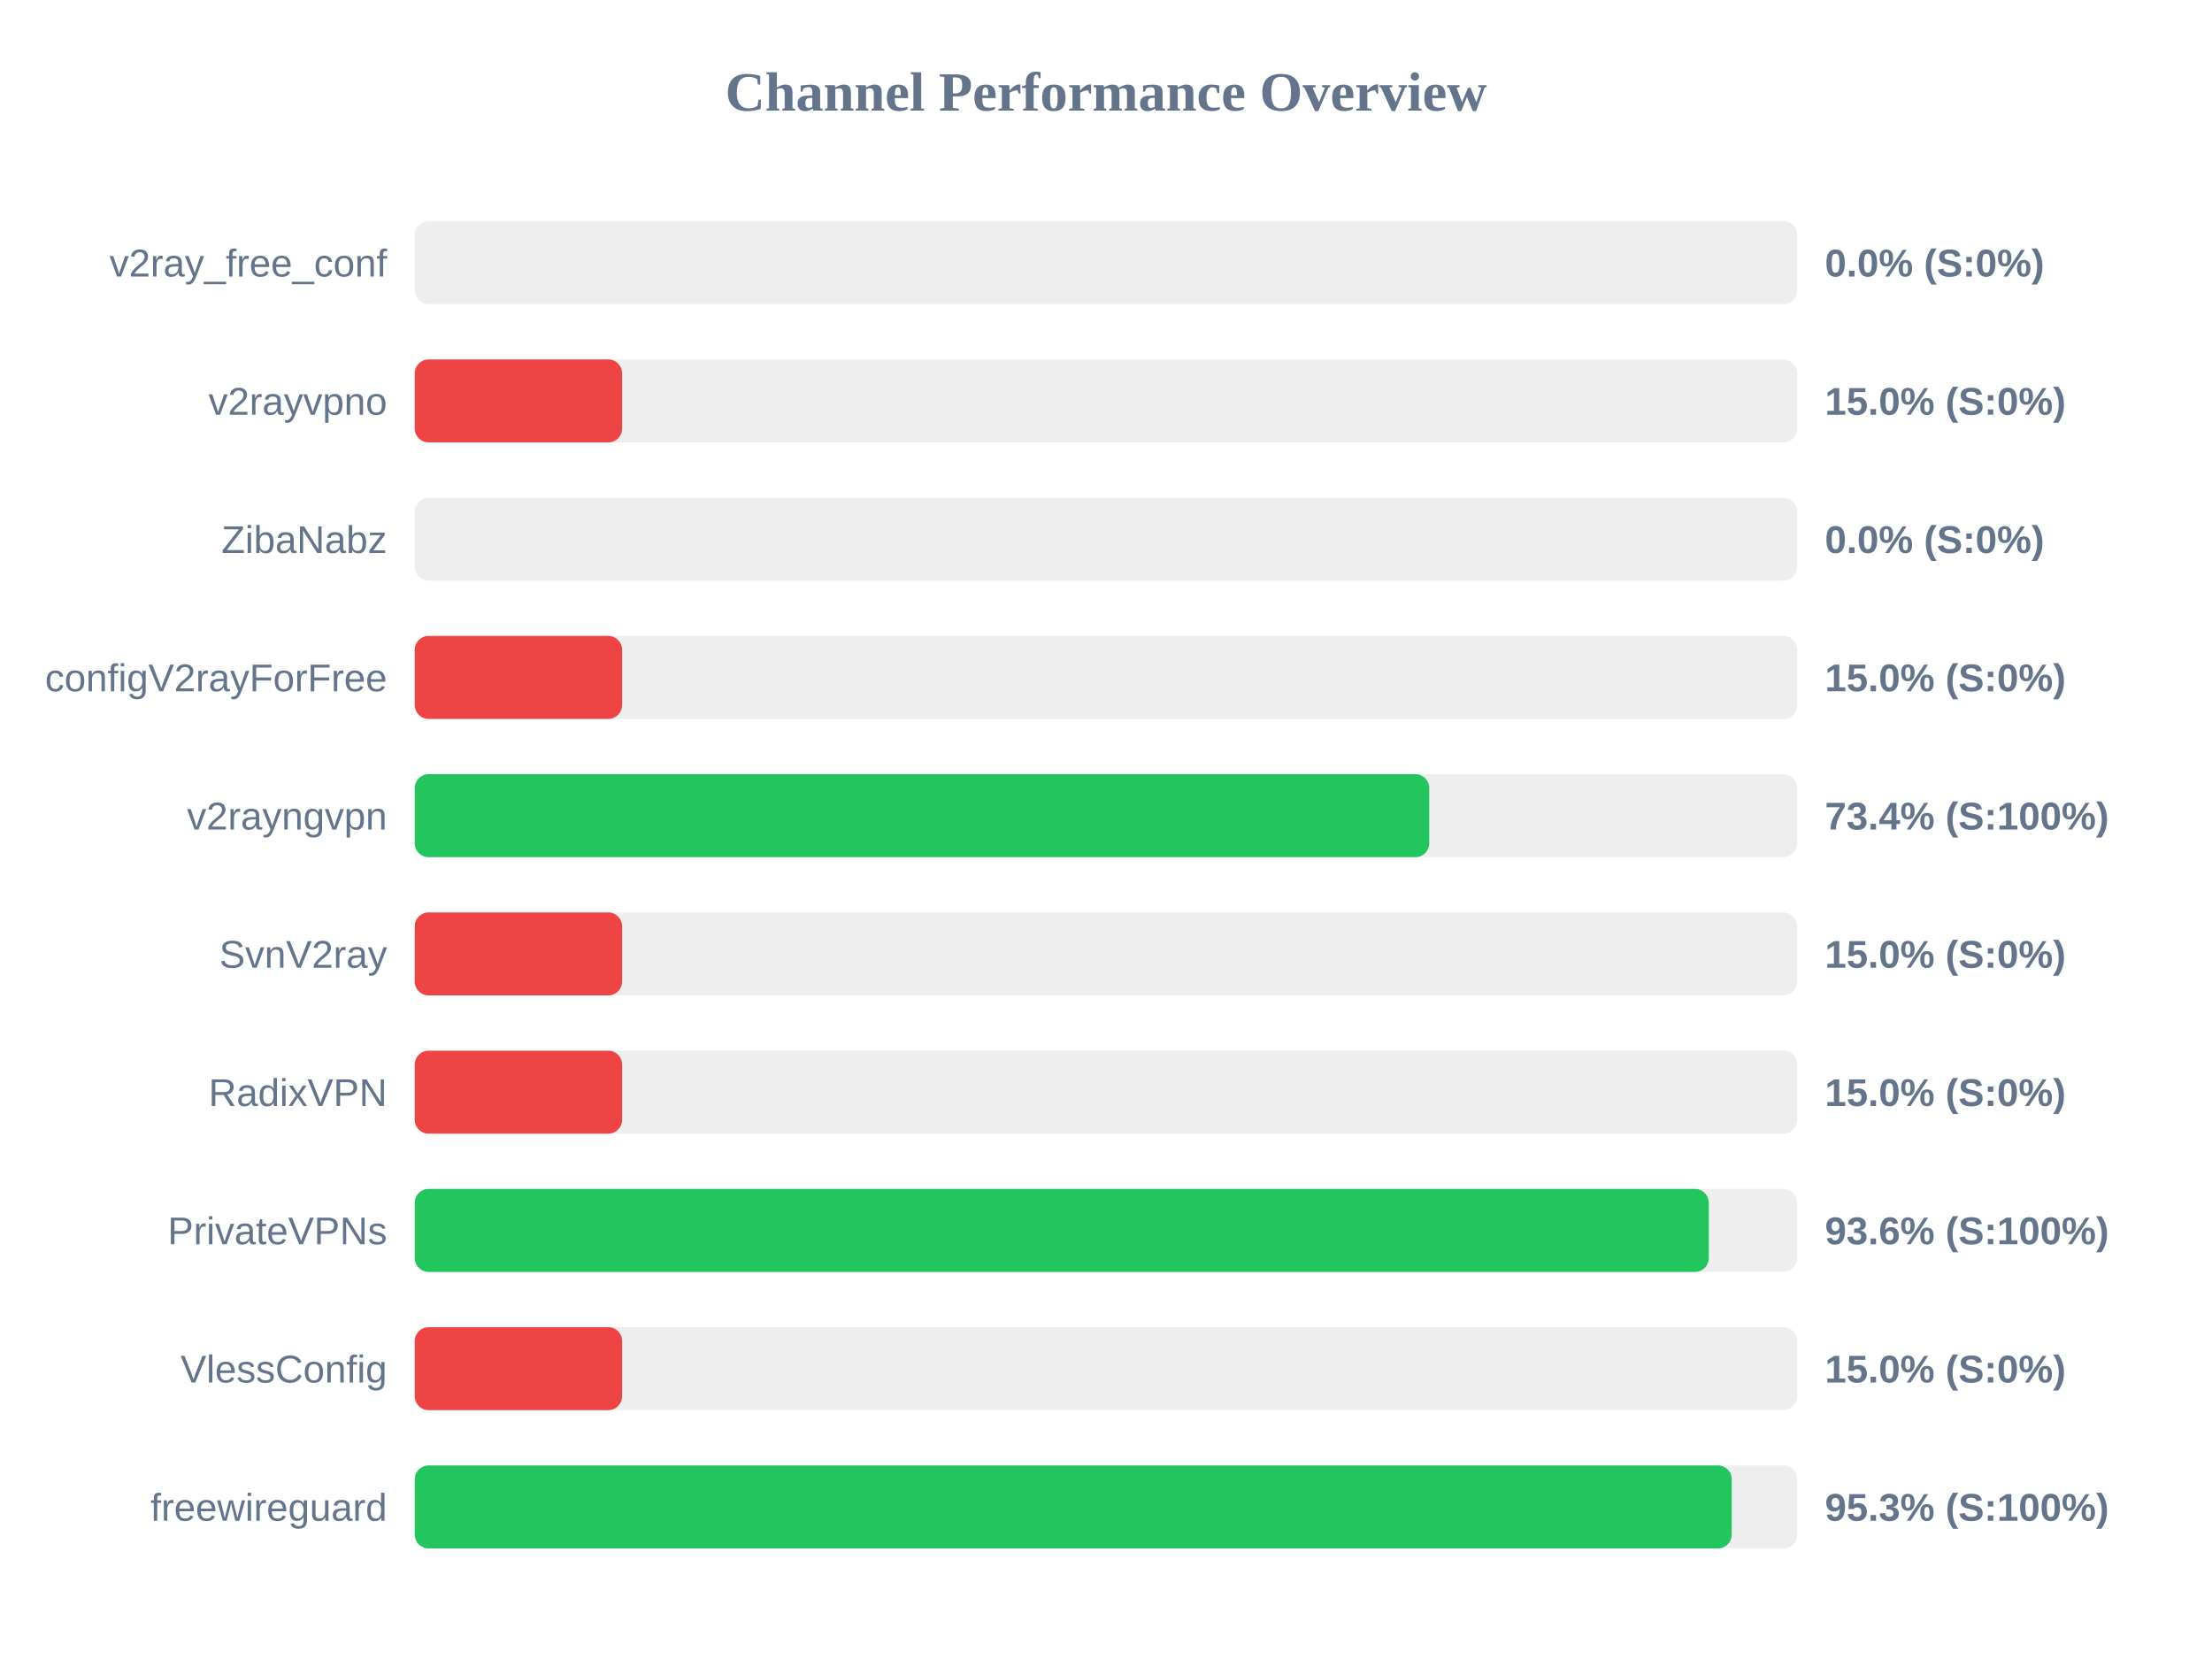
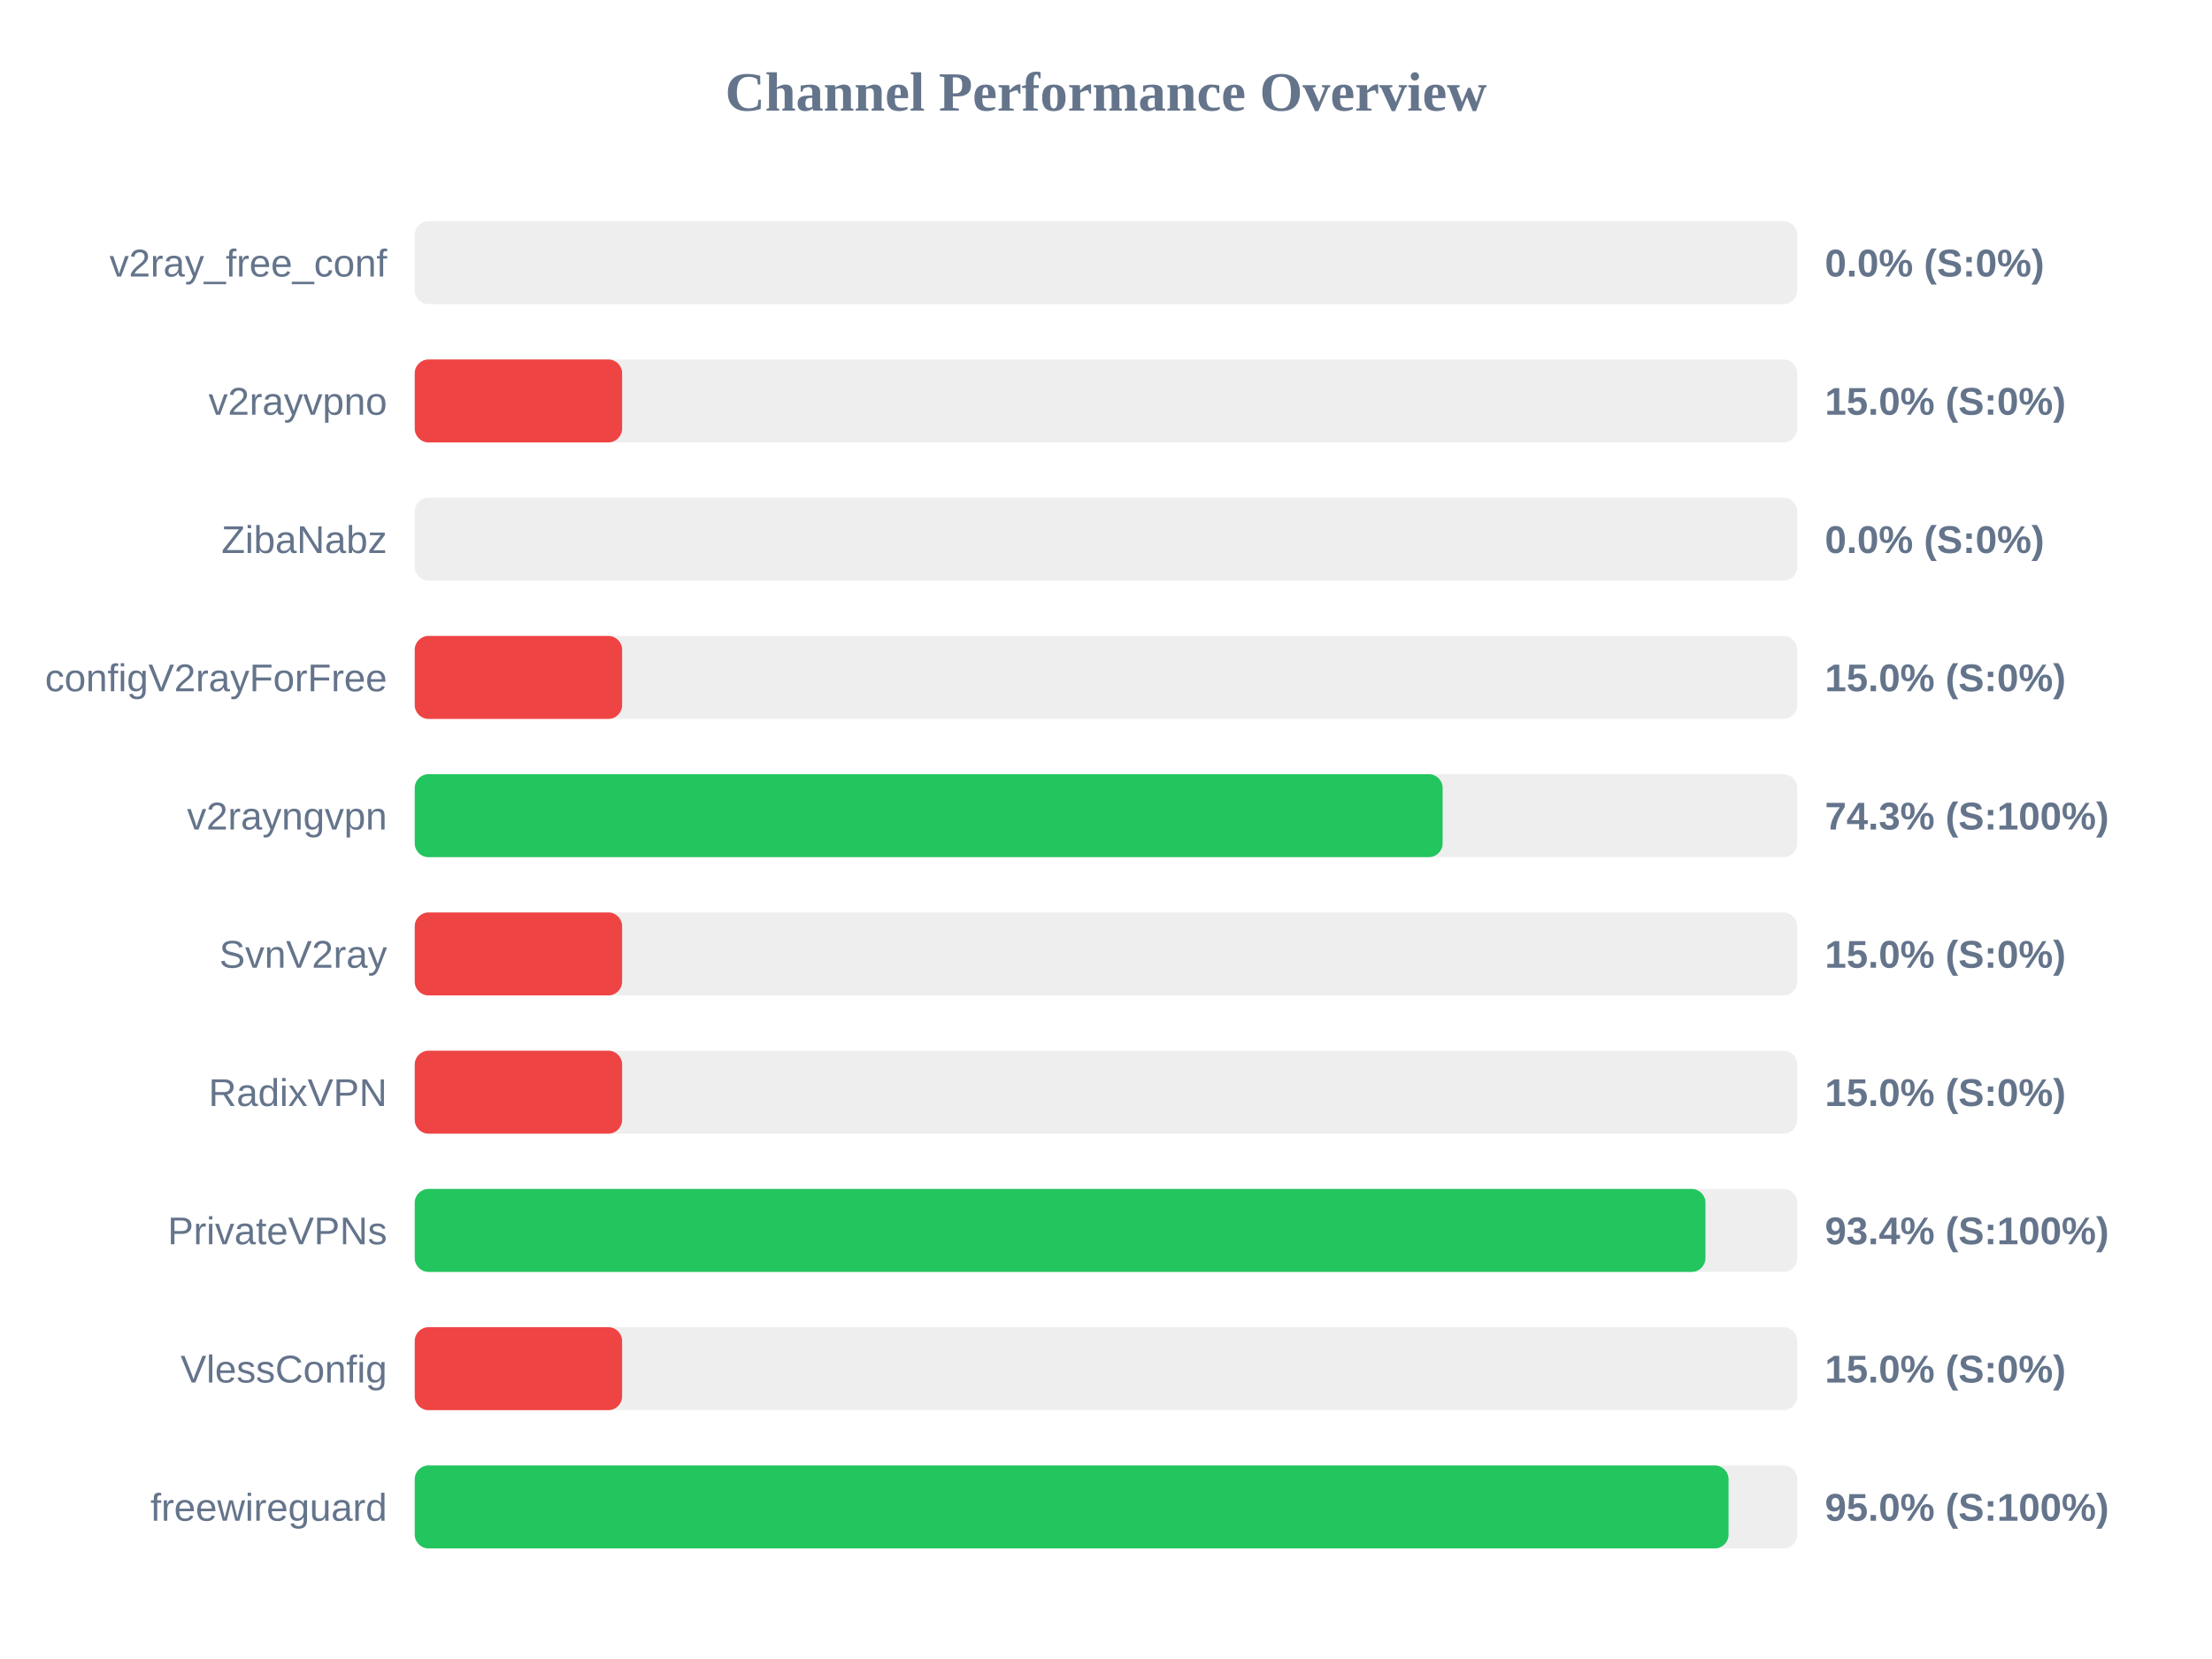
<svg xmlns="http://www.w3.org/2000/svg" width="800" height="600" version="1.1">
  <style>
        .row { font: 14px Arial; fill: #64748b; }
        .score { font: bold 14px Arial; fill: #64748b; }
    </style>
  <text x="400" y="40" text-anchor="middle" font-size="20px" font-weight="bold" fill="#64748b">Channel Performance Overview</text>
  <rect x="150" y="80" width="500" height="30" fill="#eee" rx="5" />
  <rect x="150" y="80" width="0.0" height="30" fill="#ef4444" rx="5" />
  <text x="140" y="100" text-anchor="end" class="row">v2ray_free_conf</text>
  <text x="660" y="100" text-anchor="start" class="score">0.0% (S:0%)</text>
  <rect x="150" y="130" width="500" height="30" fill="#eee" rx="5" />
  <rect x="150" y="130" width="75.0" height="30" fill="#ef4444" rx="5" />
  <text x="140" y="150" text-anchor="end" class="row">v2rayvpno</text>
  <text x="660" y="150" text-anchor="start" class="score">15.0% (S:0%)</text>
  <rect x="150" y="180" width="500" height="30" fill="#eee" rx="5" />
  <rect x="150" y="180" width="0.0" height="30" fill="#ef4444" rx="5" />
  <text x="140" y="200" text-anchor="end" class="row">ZibaNabz</text>
  <text x="660" y="200" text-anchor="start" class="score">0.0% (S:0%)</text>
  <rect x="150" y="230" width="500" height="30" fill="#eee" rx="5" />
  <rect x="150" y="230" width="75.0" height="30" fill="#ef4444" rx="5" />
  <text x="140" y="250" text-anchor="end" class="row">configV2rayForFree</text>
  <text x="660" y="250" text-anchor="start" class="score">15.0% (S:0%)</text>
  <rect x="150" y="280" width="500" height="30" fill="#eee" rx="5" />
-   <rect x="150" y="280" width="366.9" height="30" fill="#22c55e" rx="5" />
+   <rect x="150" y="280" width="371.75" height="30" fill="#22c55e" rx="5" />
  <text x="140" y="300" text-anchor="end" class="row">v2rayngvpn</text>
-   <text x="660" y="300" text-anchor="start" class="score">73.4% (S:100%)</text>
+   <text x="660" y="300" text-anchor="start" class="score">74.3% (S:100%)</text>
  <rect x="150" y="330" width="500" height="30" fill="#eee" rx="5" />
  <rect x="150" y="330" width="75.0" height="30" fill="#ef4444" rx="5" />
  <text x="140" y="350" text-anchor="end" class="row">SvnV2ray</text>
  <text x="660" y="350" text-anchor="start" class="score">15.0% (S:0%)</text>
  <rect x="150" y="380" width="500" height="30" fill="#eee" rx="5" />
  <rect x="150" y="380" width="75.0" height="30" fill="#ef4444" rx="5" />
  <text x="140" y="400" text-anchor="end" class="row">RadixVPN</text>
  <text x="660" y="400" text-anchor="start" class="score">15.0% (S:0%)</text>
  <rect x="150" y="430" width="500" height="30" fill="#eee" rx="5" />
-   <rect x="150" y="430" width="468.0" height="30" fill="#22c55e" rx="5" />
+   <rect x="150" y="430" width="466.8" height="30" fill="#22c55e" rx="5" />
  <text x="140" y="450" text-anchor="end" class="row">PrivateVPNs</text>
-   <text x="660" y="450" text-anchor="start" class="score">93.6% (S:100%)</text>
+   <text x="660" y="450" text-anchor="start" class="score">93.4% (S:100%)</text>
  <rect x="150" y="480" width="500" height="30" fill="#eee" rx="5" />
  <rect x="150" y="480" width="75.0" height="30" fill="#ef4444" rx="5" />
  <text x="140" y="500" text-anchor="end" class="row">VlessConfig</text>
  <text x="660" y="500" text-anchor="start" class="score">15.0% (S:0%)</text>
  <rect x="150" y="530" width="500" height="30" fill="#eee" rx="5" />
-   <rect x="150" y="530" width="476.3" height="30" fill="#22c55e" rx="5" />
+   <rect x="150" y="530" width="475.15" height="30" fill="#22c55e" rx="5" />
  <text x="140" y="550" text-anchor="end" class="row">freewireguard</text>
-   <text x="660" y="550" text-anchor="start" class="score">95.3% (S:100%)</text>
+   <text x="660" y="550" text-anchor="start" class="score">95.0% (S:100%)</text>
</svg>
